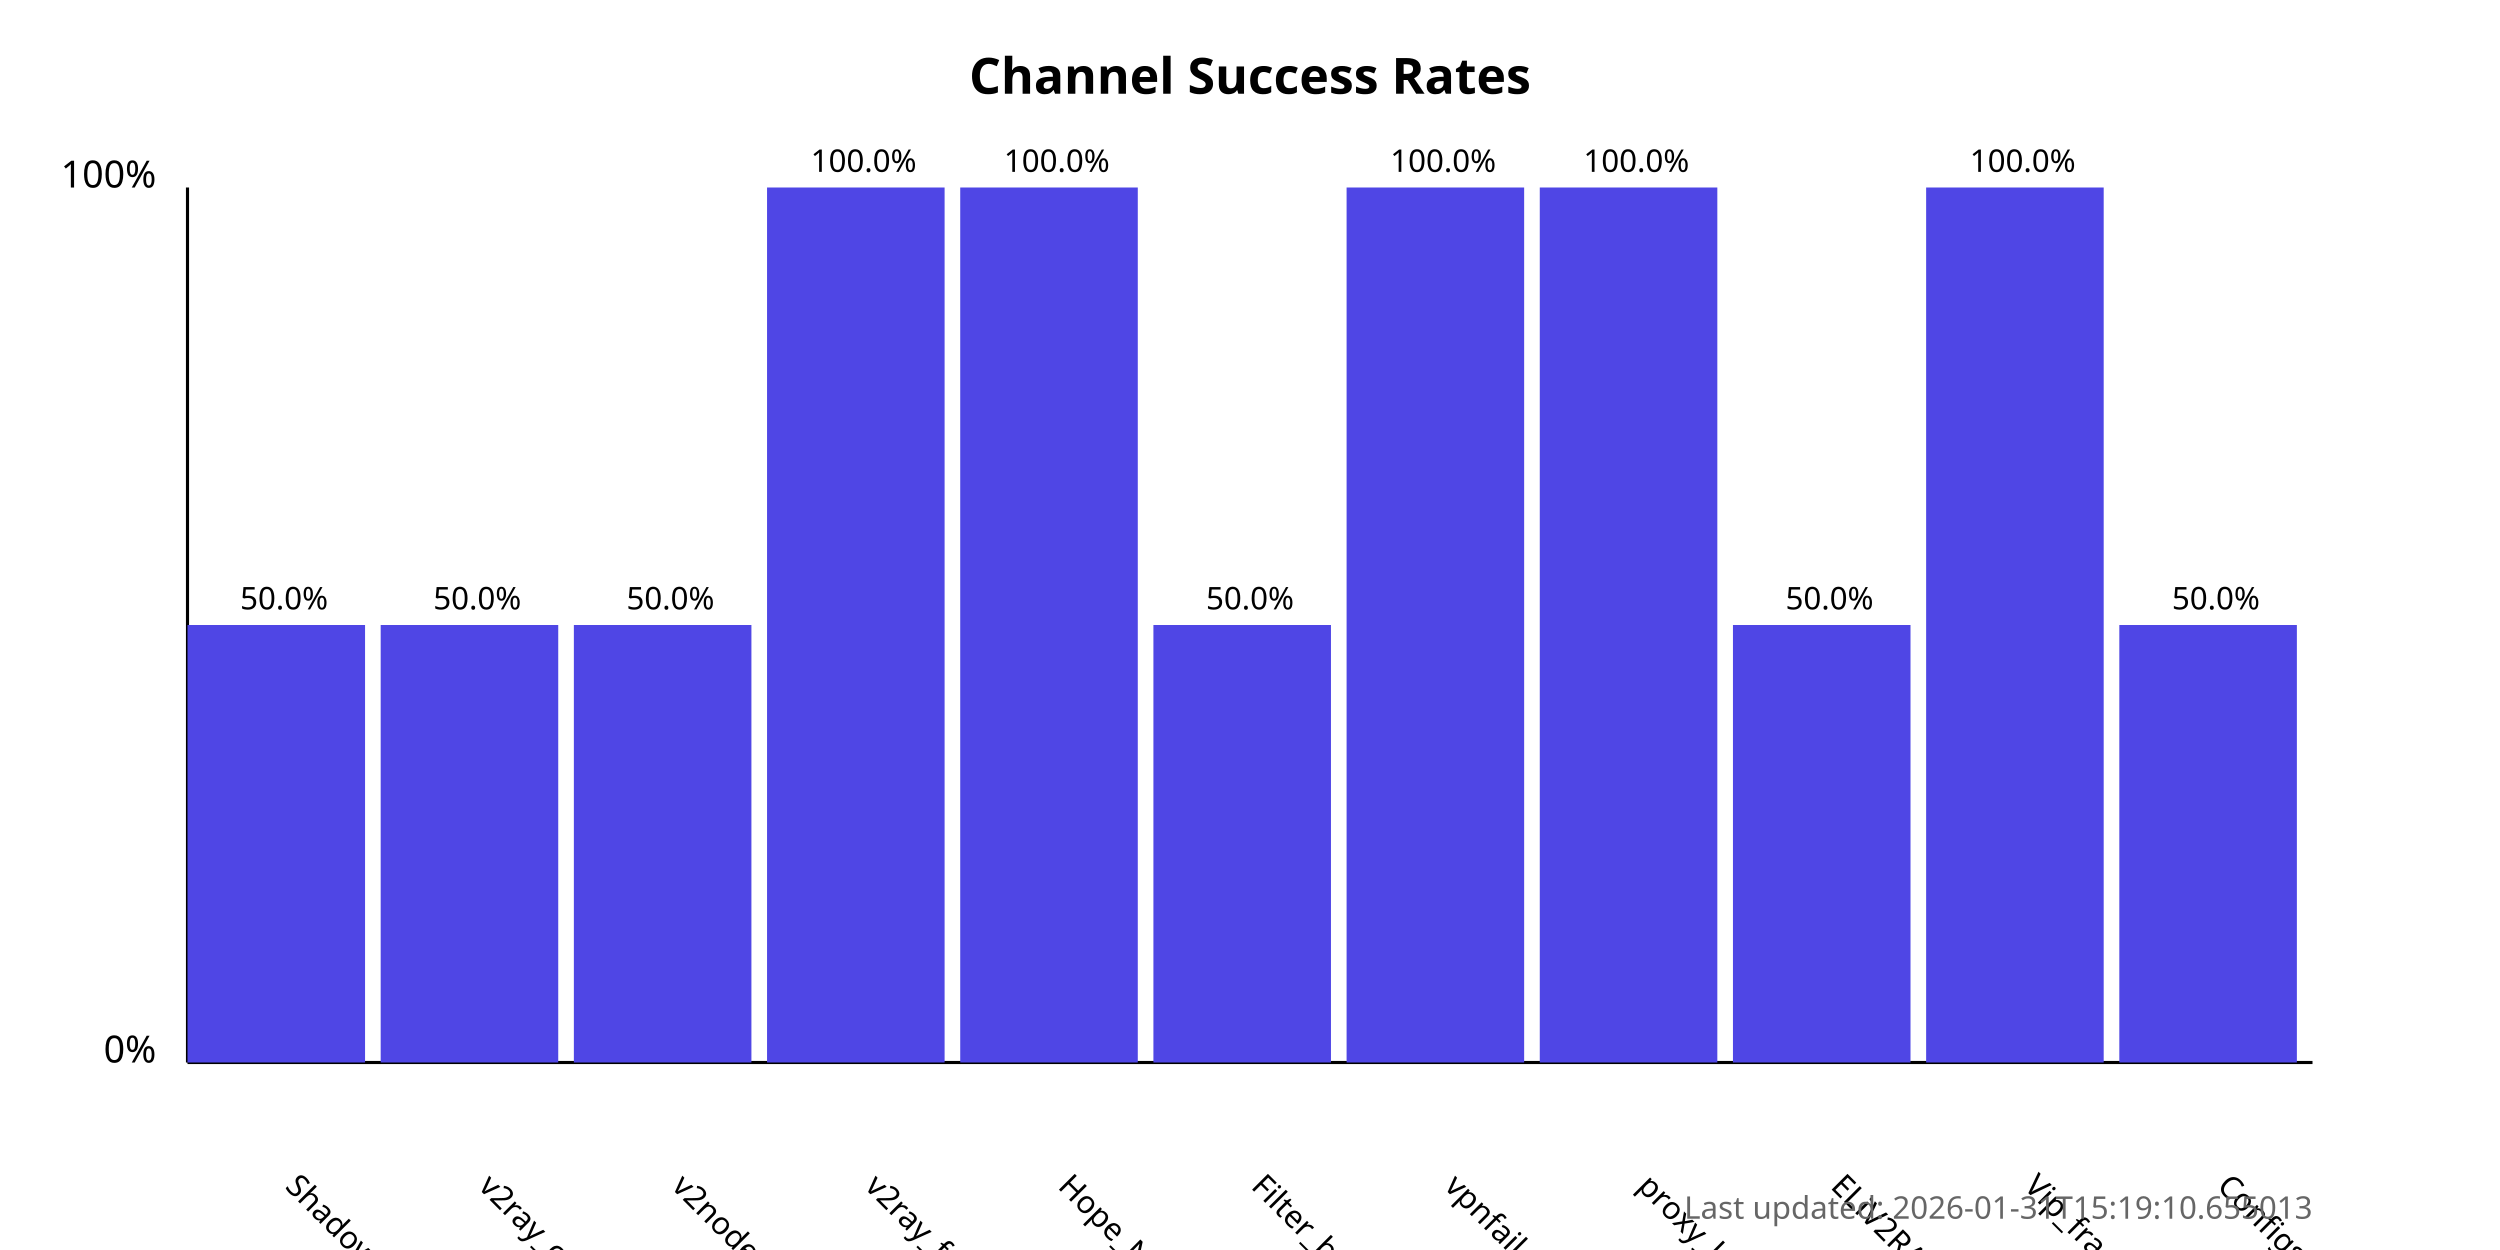
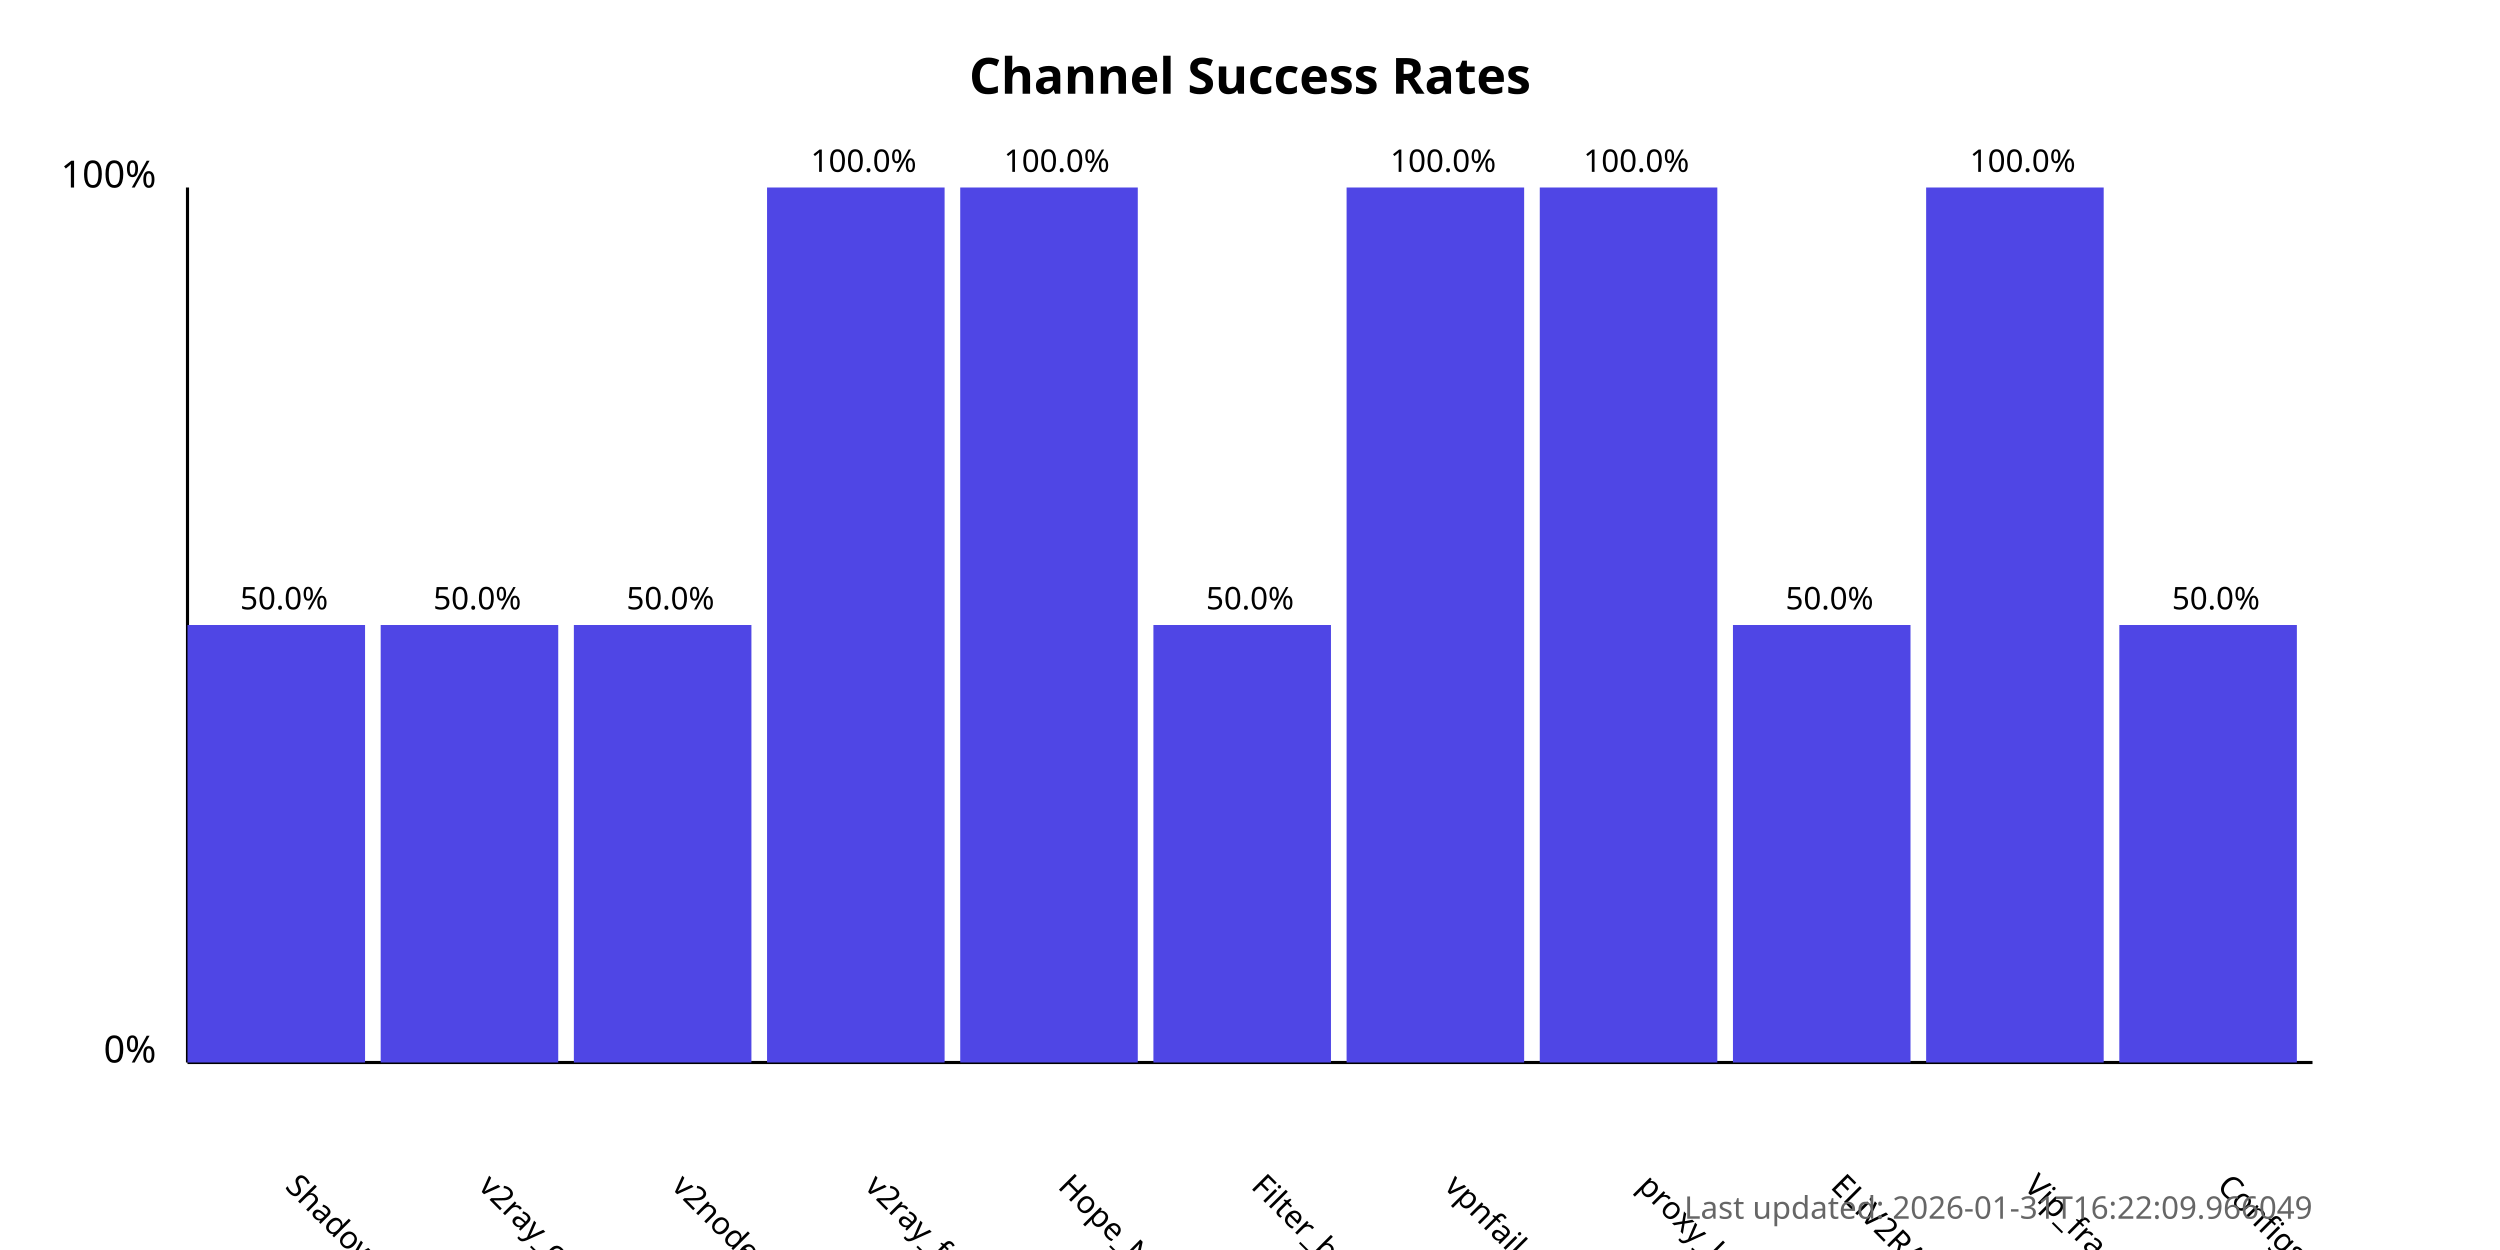
<svg xmlns="http://www.w3.org/2000/svg" width="800" height="400">
  <style>
            .chart-title { font: bold 16px sans-serif; }
            .axis-label { font: 12px sans-serif; }
            .tick-label { font: 10px sans-serif; }
            .bar { fill: #4f46e5; }
            .bar:hover { fill: #6366f1; }
            .timestamp { font: 10px sans-serif; fill: #666; }
        </style>
  <text x="400.0" y="30" text-anchor="middle" class="chart-title">
            Channel Success Rates
        </text>
  <line x1="60" y1="340" x2="60" y2="60" stroke="black" stroke-width="1" />
  <line x1="60" y1="340" x2="740" y2="340" stroke="black" stroke-width="1" />
  <text x="50" y="340" text-anchor="end" class="axis-label">0%</text>
  <text x="50" y="60" text-anchor="end" class="axis-label">100%</text>
  <g>
    <rect x="60" y="200.0" width="56.818" height="140.0" class="bar" />
    <text x="90.909" y="380" transform="rotate(45, 90.90909, 380)" text-anchor="start" class="tick-label">
                ShadowProxy66
            </text>
    <text x="90.909" y="195.0" text-anchor="middle" class="tick-label">
                50.0%
            </text>
  </g>
  <g>
    <rect x="121.818" y="200.0" width="56.818" height="140.0" class="bar" />
    <text x="152.727" y="380" transform="rotate(45, 152.7273, 380)" text-anchor="start" class="tick-label">
                v2ray_configs_pool
            </text>
    <text x="152.727" y="195.0" text-anchor="middle" class="tick-label">
                50.0%
            </text>
  </g>
  <g>
    <rect x="183.636" y="200.0" width="56.818" height="140.0" class="bar" />
    <text x="214.545" y="380" transform="rotate(45, 214.5455, 380)" text-anchor="start" class="tick-label">
                v2nodes
            </text>
    <text x="214.545" y="195.0" text-anchor="middle" class="tick-label">
                50.0%
            </text>
  </g>
  <g>
    <rect x="245.455" y="60.0" width="56.818" height="280.0" class="bar" />
    <text x="276.364" y="380" transform="rotate(45, 276.3636, 380)" text-anchor="start" class="tick-label">
                v2ray_free_conf
            </text>
    <text x="276.364" y="55.0" text-anchor="middle" class="tick-label">
                100.0%
            </text>
  </g>
  <g>
    <rect x="307.273" y="60.0" width="56.818" height="280.0" class="bar" />
    <text x="338.182" y="380" transform="rotate(45, 338.1818, 380)" text-anchor="start" class="tick-label">
                Hope_Net
            </text>
    <text x="338.182" y="55.0" text-anchor="middle" class="tick-label">
                100.0%
            </text>
  </g>
  <g>
    <rect x="369.091" y="200.0" width="56.818" height="140.0" class="bar" />
    <text x="400.0" y="380" transform="rotate(45, 400.0, 380)" text-anchor="start" class="tick-label">
                Filter_breaker
            </text>
    <text x="400.0" y="195.0" text-anchor="middle" class="tick-label">
                50.0%
            </text>
  </g>
  <g>
    <rect x="430.909" y="60.0" width="56.818" height="280.0" class="bar" />
    <text x="461.818" y="380" transform="rotate(45, 461.8182, 380)" text-anchor="start" class="tick-label">
                vpnfail_vless
            </text>
    <text x="461.818" y="55.0" text-anchor="middle" class="tick-label">
                100.0%
            </text>
  </g>
  <g>
    <rect x="492.727" y="60.0" width="56.818" height="280.0" class="bar" />
    <text x="523.636" y="380" transform="rotate(45, 523.6364, 380)" text-anchor="start" class="tick-label">
                proxy_kafee
            </text>
    <text x="523.636" y="55.0" text-anchor="middle" class="tick-label">
                100.0%
            </text>
  </g>
  <g>
    <rect x="554.545" y="200.0" width="56.818" height="140.0" class="bar" />
    <text x="585.455" y="380" transform="rotate(45, 585.4545, 380)" text-anchor="start" class="tick-label">
                ELiV2RAY
            </text>
    <text x="585.455" y="195.0" text-anchor="middle" class="tick-label">
                50.0%
            </text>
  </g>
  <g>
    <rect x="616.364" y="60.0" width="56.818" height="280.0" class="bar" />
    <text x="647.273" y="380" transform="rotate(45, 647.2727, 380)" text-anchor="start" class="tick-label">
                Vip_fragment_v2ray
            </text>
    <text x="647.273" y="55.0" text-anchor="middle" class="tick-label">
                100.0%
            </text>
  </g>
  <g>
    <rect x="678.182" y="200.0" width="56.818" height="140.0" class="bar" />
    <text x="709.091" y="380" transform="rotate(45, 709.0909, 380)" text-anchor="start" class="tick-label">
                ConfigsHubPlus
            </text>
    <text x="709.091" y="195.0" text-anchor="middle" class="tick-label">
                50.0%
            </text>
  </g>
  <text x="740" y="390" text-anchor="end" class="timestamp">
-             Last updated: 2026-01-31T15:19:10.655013
+             Last updated: 2026-01-31T16:22:09.966049
        </text>
</svg>
